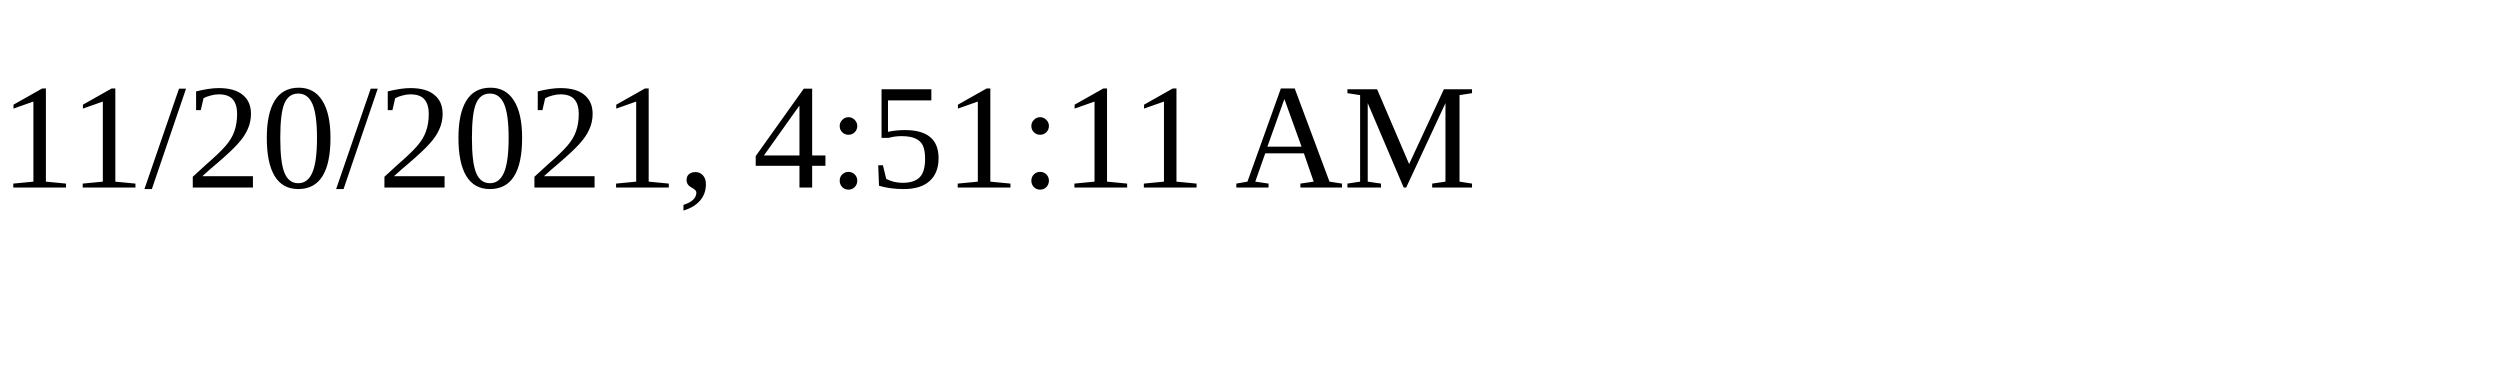
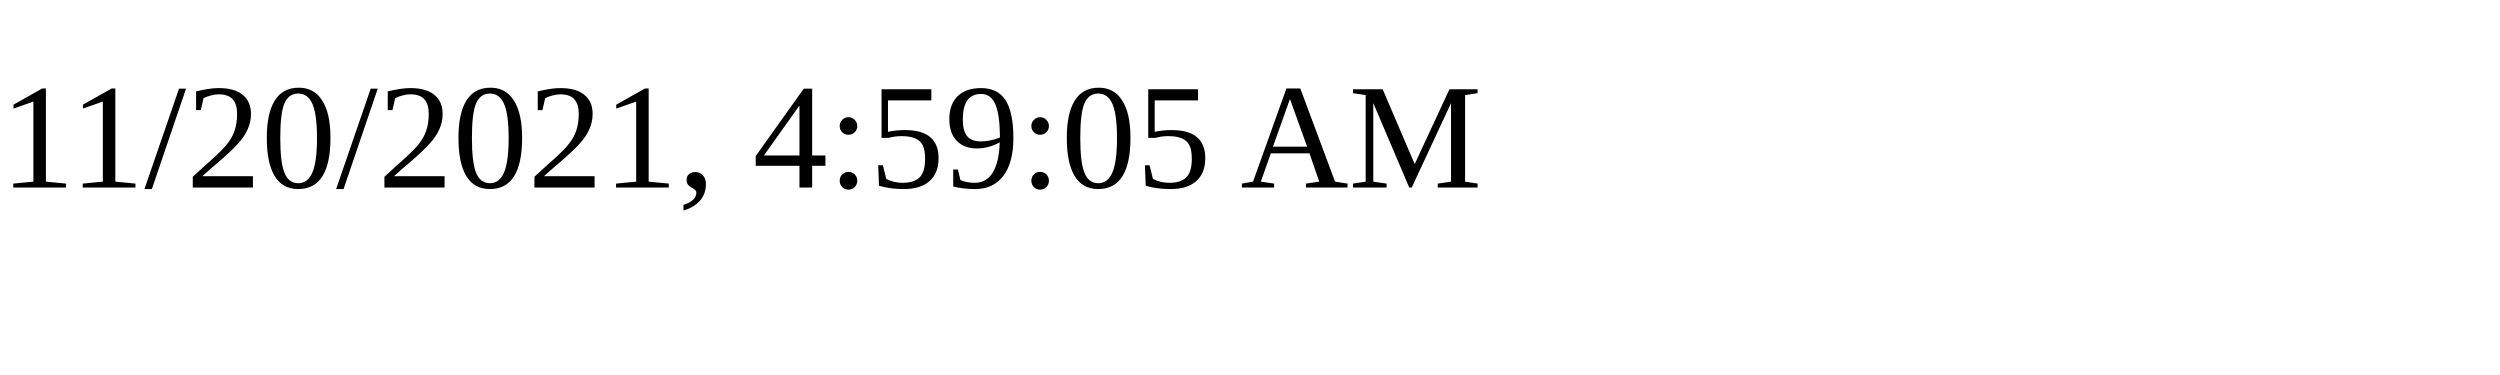
<svg xmlns="http://www.w3.org/2000/svg" height="30" width="200">
-   <text x="0" y="15">11/20/2021, 4:51:11 AM</text>
+   <text x="0" y="15">11/20/2021, 4:59:05 AM</text>
</svg>
